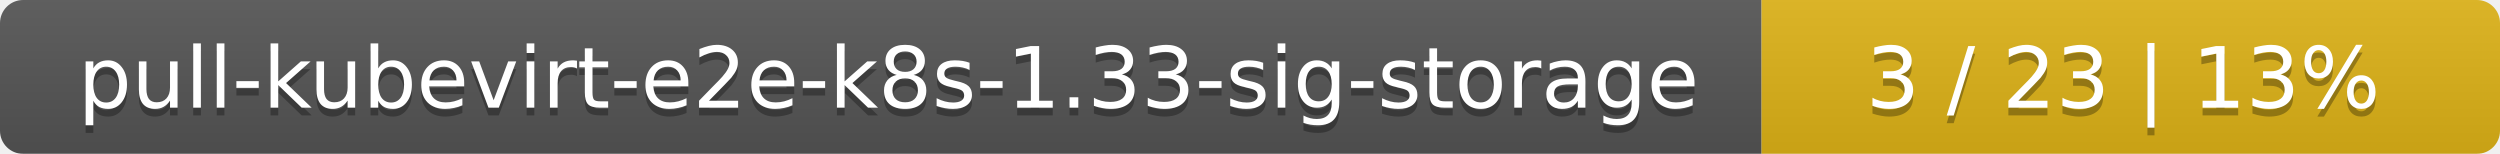
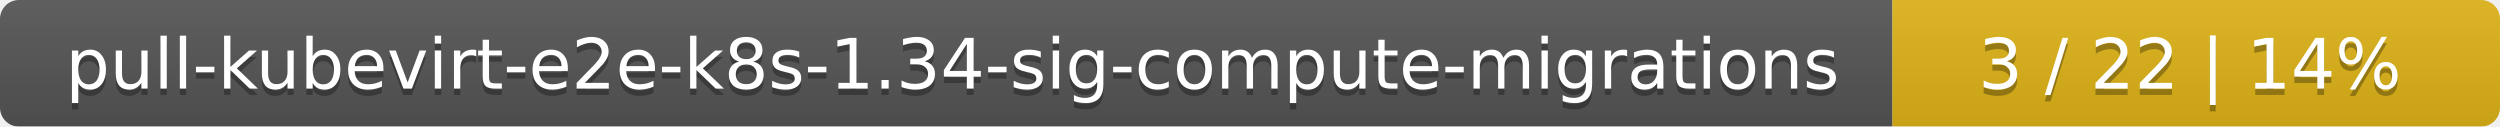
- <svg xmlns="http://www.w3.org/2000/svg" width="325" height="20">
+ <svg xmlns="http://www.w3.org/2000/svg" width="395" height="20">
  <linearGradient id="smooth" x2="0" y2="100%">
    <stop offset="0" stop-color="#bbb" stop-opacity=".1" />
    <stop offset="1" stop-opacity=".1" />
  </linearGradient>
  <mask id="round">
-     <rect width="325" height="20" rx="3" fill="#fff" />
+     <rect width="395" height="20" rx="3" fill="#fff" />
  </mask>
  <g mask="url(#round)">
-     <rect width="229" height="20" fill="#555" />
-     <rect x="229" width="96" height="20" fill="#dfb317" />
-     <rect width="325" height="20" fill="url(#smooth)" />
+     <rect width="299" height="20" fill="#555" />
+     <rect x="299" width="96" height="20" fill="#dfb317" />
+     <rect width="395" height="20" fill="url(#smooth)" />
  </g>
  <g fill="#fff" text-anchor="middle" font-family="DejaVu Sans,Verdana,Geneva,sans-serif" font-size="11">
-     <text x="115.5" y="15" fill="#010101" fill-opacity=".3">pull-kubevirt-e2e-k8s-1.33-sig-storage</text>
-     <text x="115.5" y="14">pull-kubevirt-e2e-k8s-1.33-sig-storage</text>
-     <text x="276" y="15" fill="#010101" fill-opacity=".3">3 / 23    |    13%</text>
-     <text x="276" y="14">3 / 23    |    13%</text>
+     <text x="150.5" y="15" fill="#010101" fill-opacity=".3">pull-kubevirt-e2e-k8s-1.34-sig-compute-migrations</text>
+     <text x="150.5" y="14">pull-kubevirt-e2e-k8s-1.34-sig-compute-migrations</text>
+     <text x="346" y="15" fill="#010101" fill-opacity=".3">3 / 22    |    14%</text>
+     <text x="346" y="14">3 / 22    |    14%</text>
  </g>
</svg>
